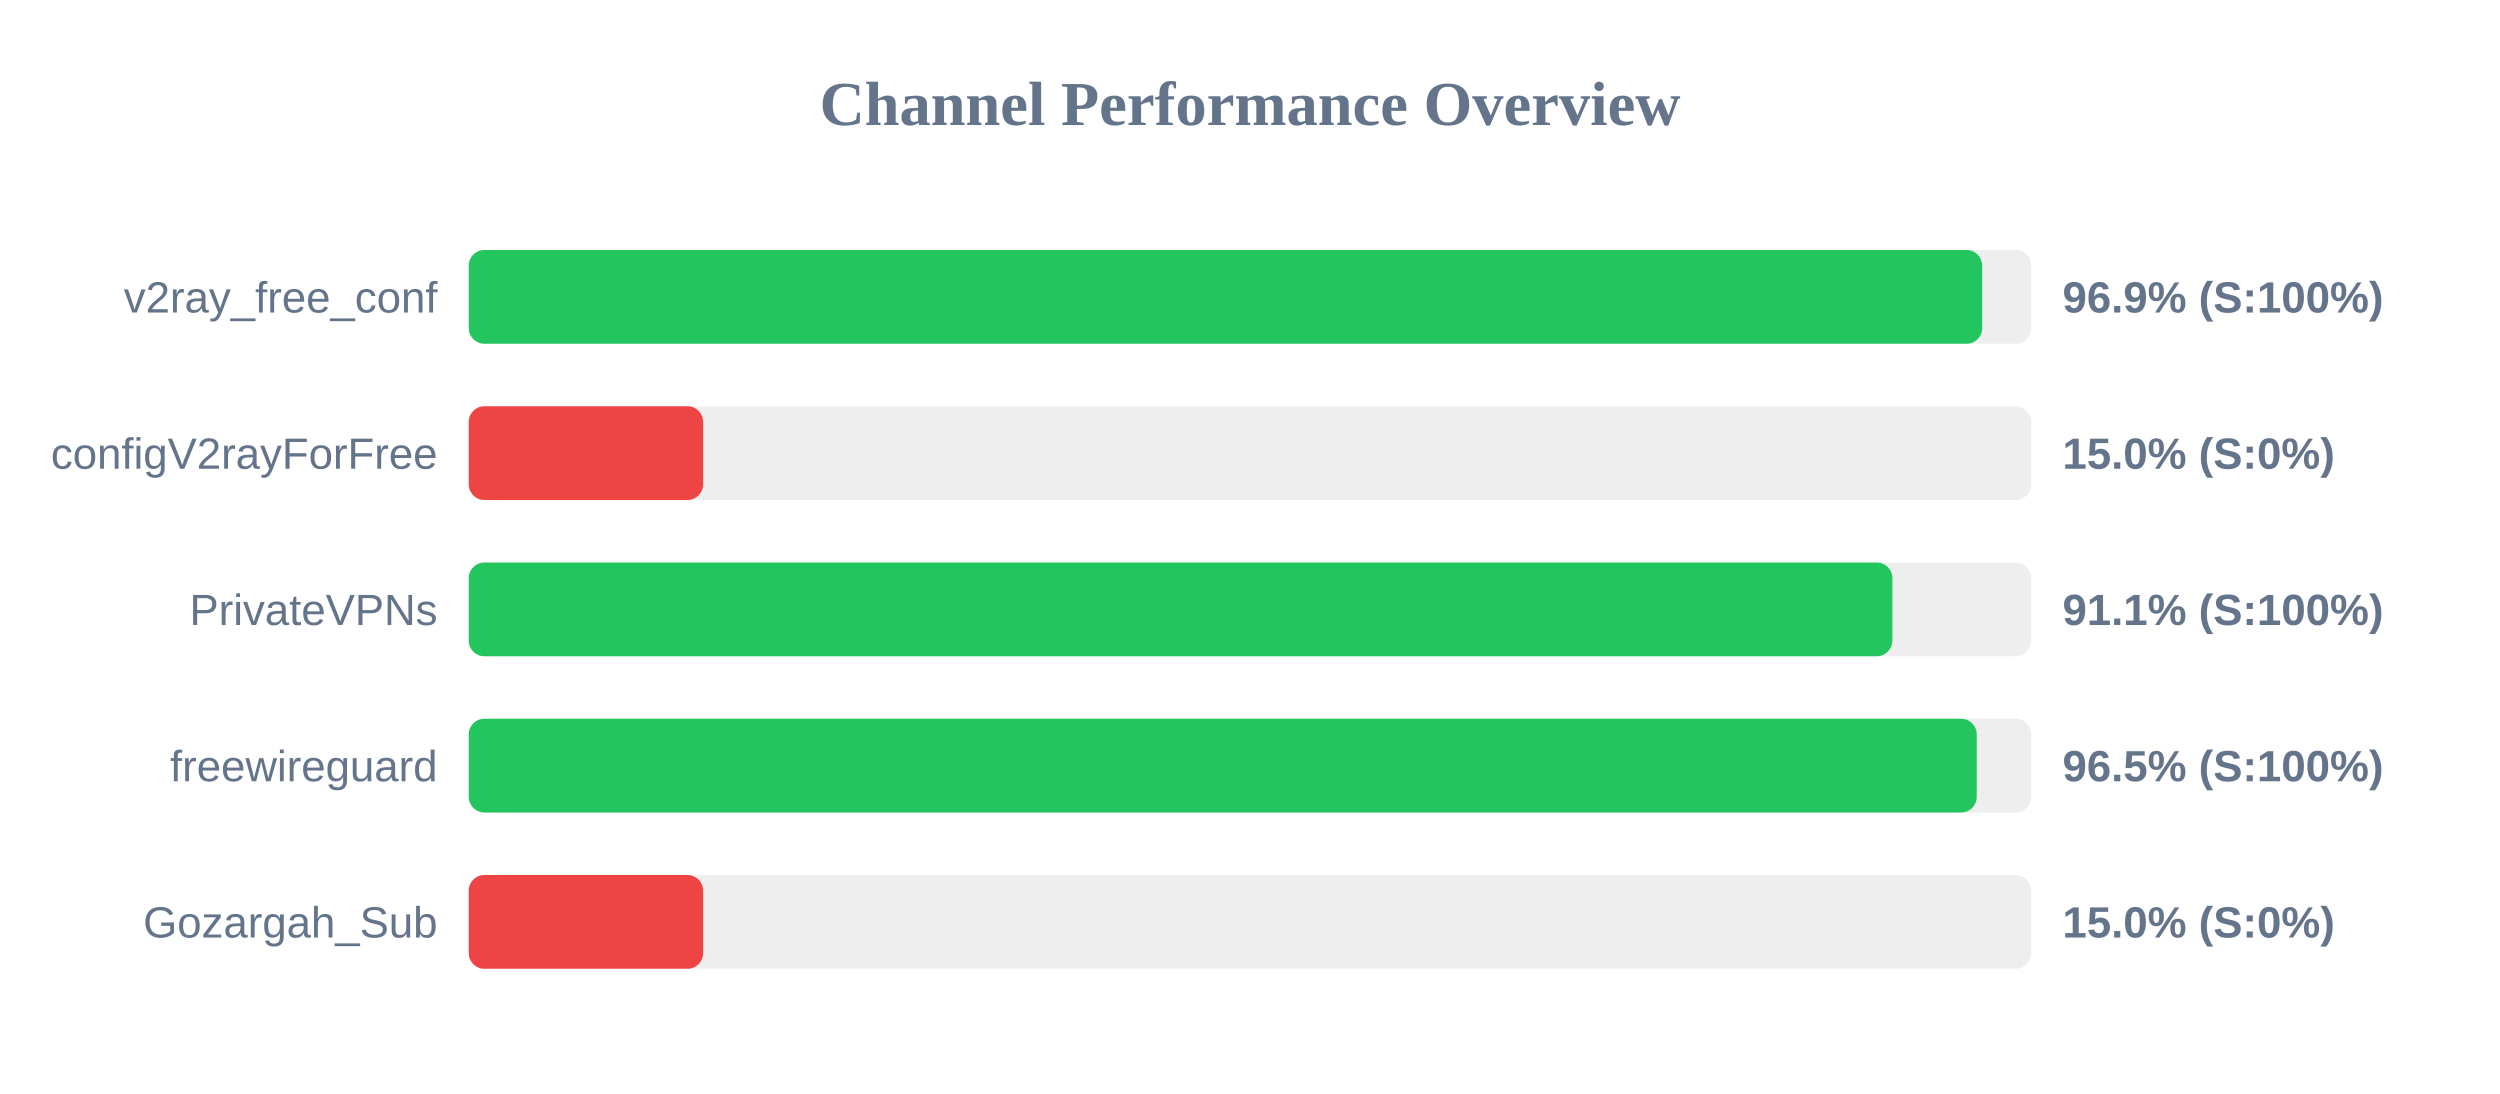
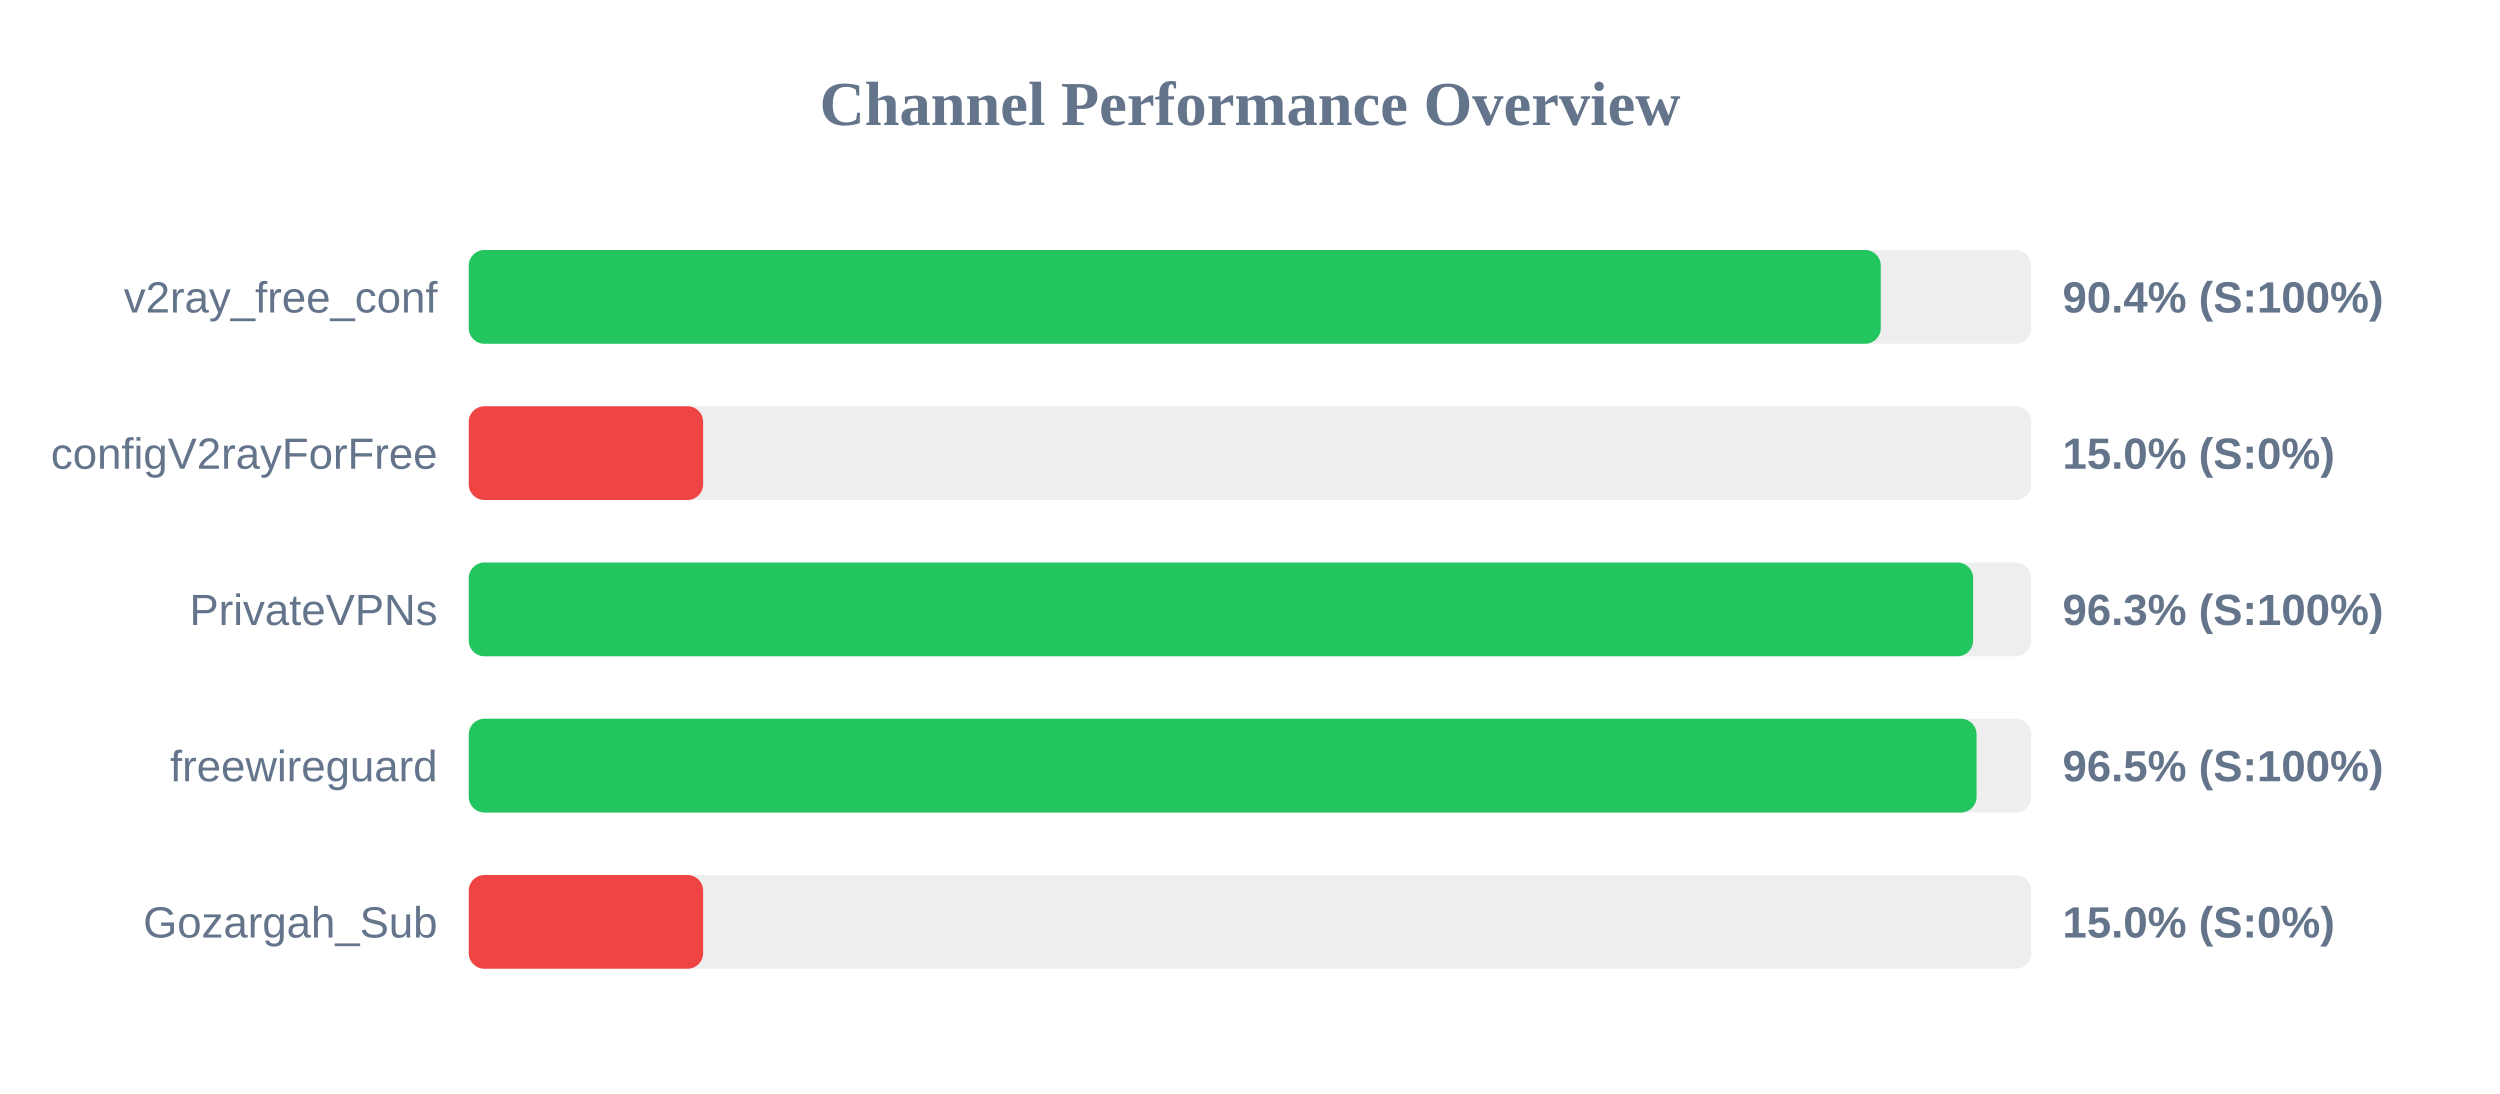
<svg xmlns="http://www.w3.org/2000/svg" width="800" height="350" version="1.1">
  <style>
        .row { font: 14px Arial; fill: #64748b; }
        .score { font: bold 14px Arial; fill: #64748b; }
    </style>
  <text x="400" y="40" text-anchor="middle" font-size="20px" font-weight="bold" fill="#64748b">Channel Performance Overview</text>
  <rect x="150" y="80" width="500" height="30" fill="#eee" rx="5" />
-   <rect x="150" y="80" width="484.3" height="30" fill="#22c55e" rx="5" />
+   <rect x="150" y="80" width="451.85" height="30" fill="#22c55e" rx="5" />
  <text x="140" y="100" text-anchor="end" class="row">v2ray_free_conf</text>
-   <text x="660" y="100" text-anchor="start" class="score">96.9% (S:100%)</text>
+   <text x="660" y="100" text-anchor="start" class="score">90.4% (S:100%)</text>
  <rect x="150" y="130" width="500" height="30" fill="#eee" rx="5" />
  <rect x="150" y="130" width="75.0" height="30" fill="#ef4444" rx="5" />
  <text x="140" y="150" text-anchor="end" class="row">configV2rayForFree</text>
  <text x="660" y="150" text-anchor="start" class="score">15.0% (S:0%)</text>
  <rect x="150" y="180" width="500" height="30" fill="#eee" rx="5" />
-   <rect x="150" y="180" width="455.55" height="30" fill="#22c55e" rx="5" />
+   <rect x="150" y="180" width="481.4" height="30" fill="#22c55e" rx="5" />
  <text x="140" y="200" text-anchor="end" class="row">PrivateVPNs</text>
-   <text x="660" y="200" text-anchor="start" class="score">91.1% (S:100%)</text>
+   <text x="660" y="200" text-anchor="start" class="score">96.3% (S:100%)</text>
  <rect x="150" y="230" width="500" height="30" fill="#eee" rx="5" />
-   <rect x="150" y="230" width="482.55" height="30" fill="#22c55e" rx="5" />
+   <rect x="150" y="230" width="482.5" height="30" fill="#22c55e" rx="5" />
  <text x="140" y="250" text-anchor="end" class="row">freewireguard</text>
  <text x="660" y="250" text-anchor="start" class="score">96.5% (S:100%)</text>
  <rect x="150" y="280" width="500" height="30" fill="#eee" rx="5" />
  <rect x="150" y="280" width="75.0" height="30" fill="#ef4444" rx="5" />
  <text x="140" y="300" text-anchor="end" class="row">Gozargah_Sub</text>
  <text x="660" y="300" text-anchor="start" class="score">15.0% (S:0%)</text>
</svg>
